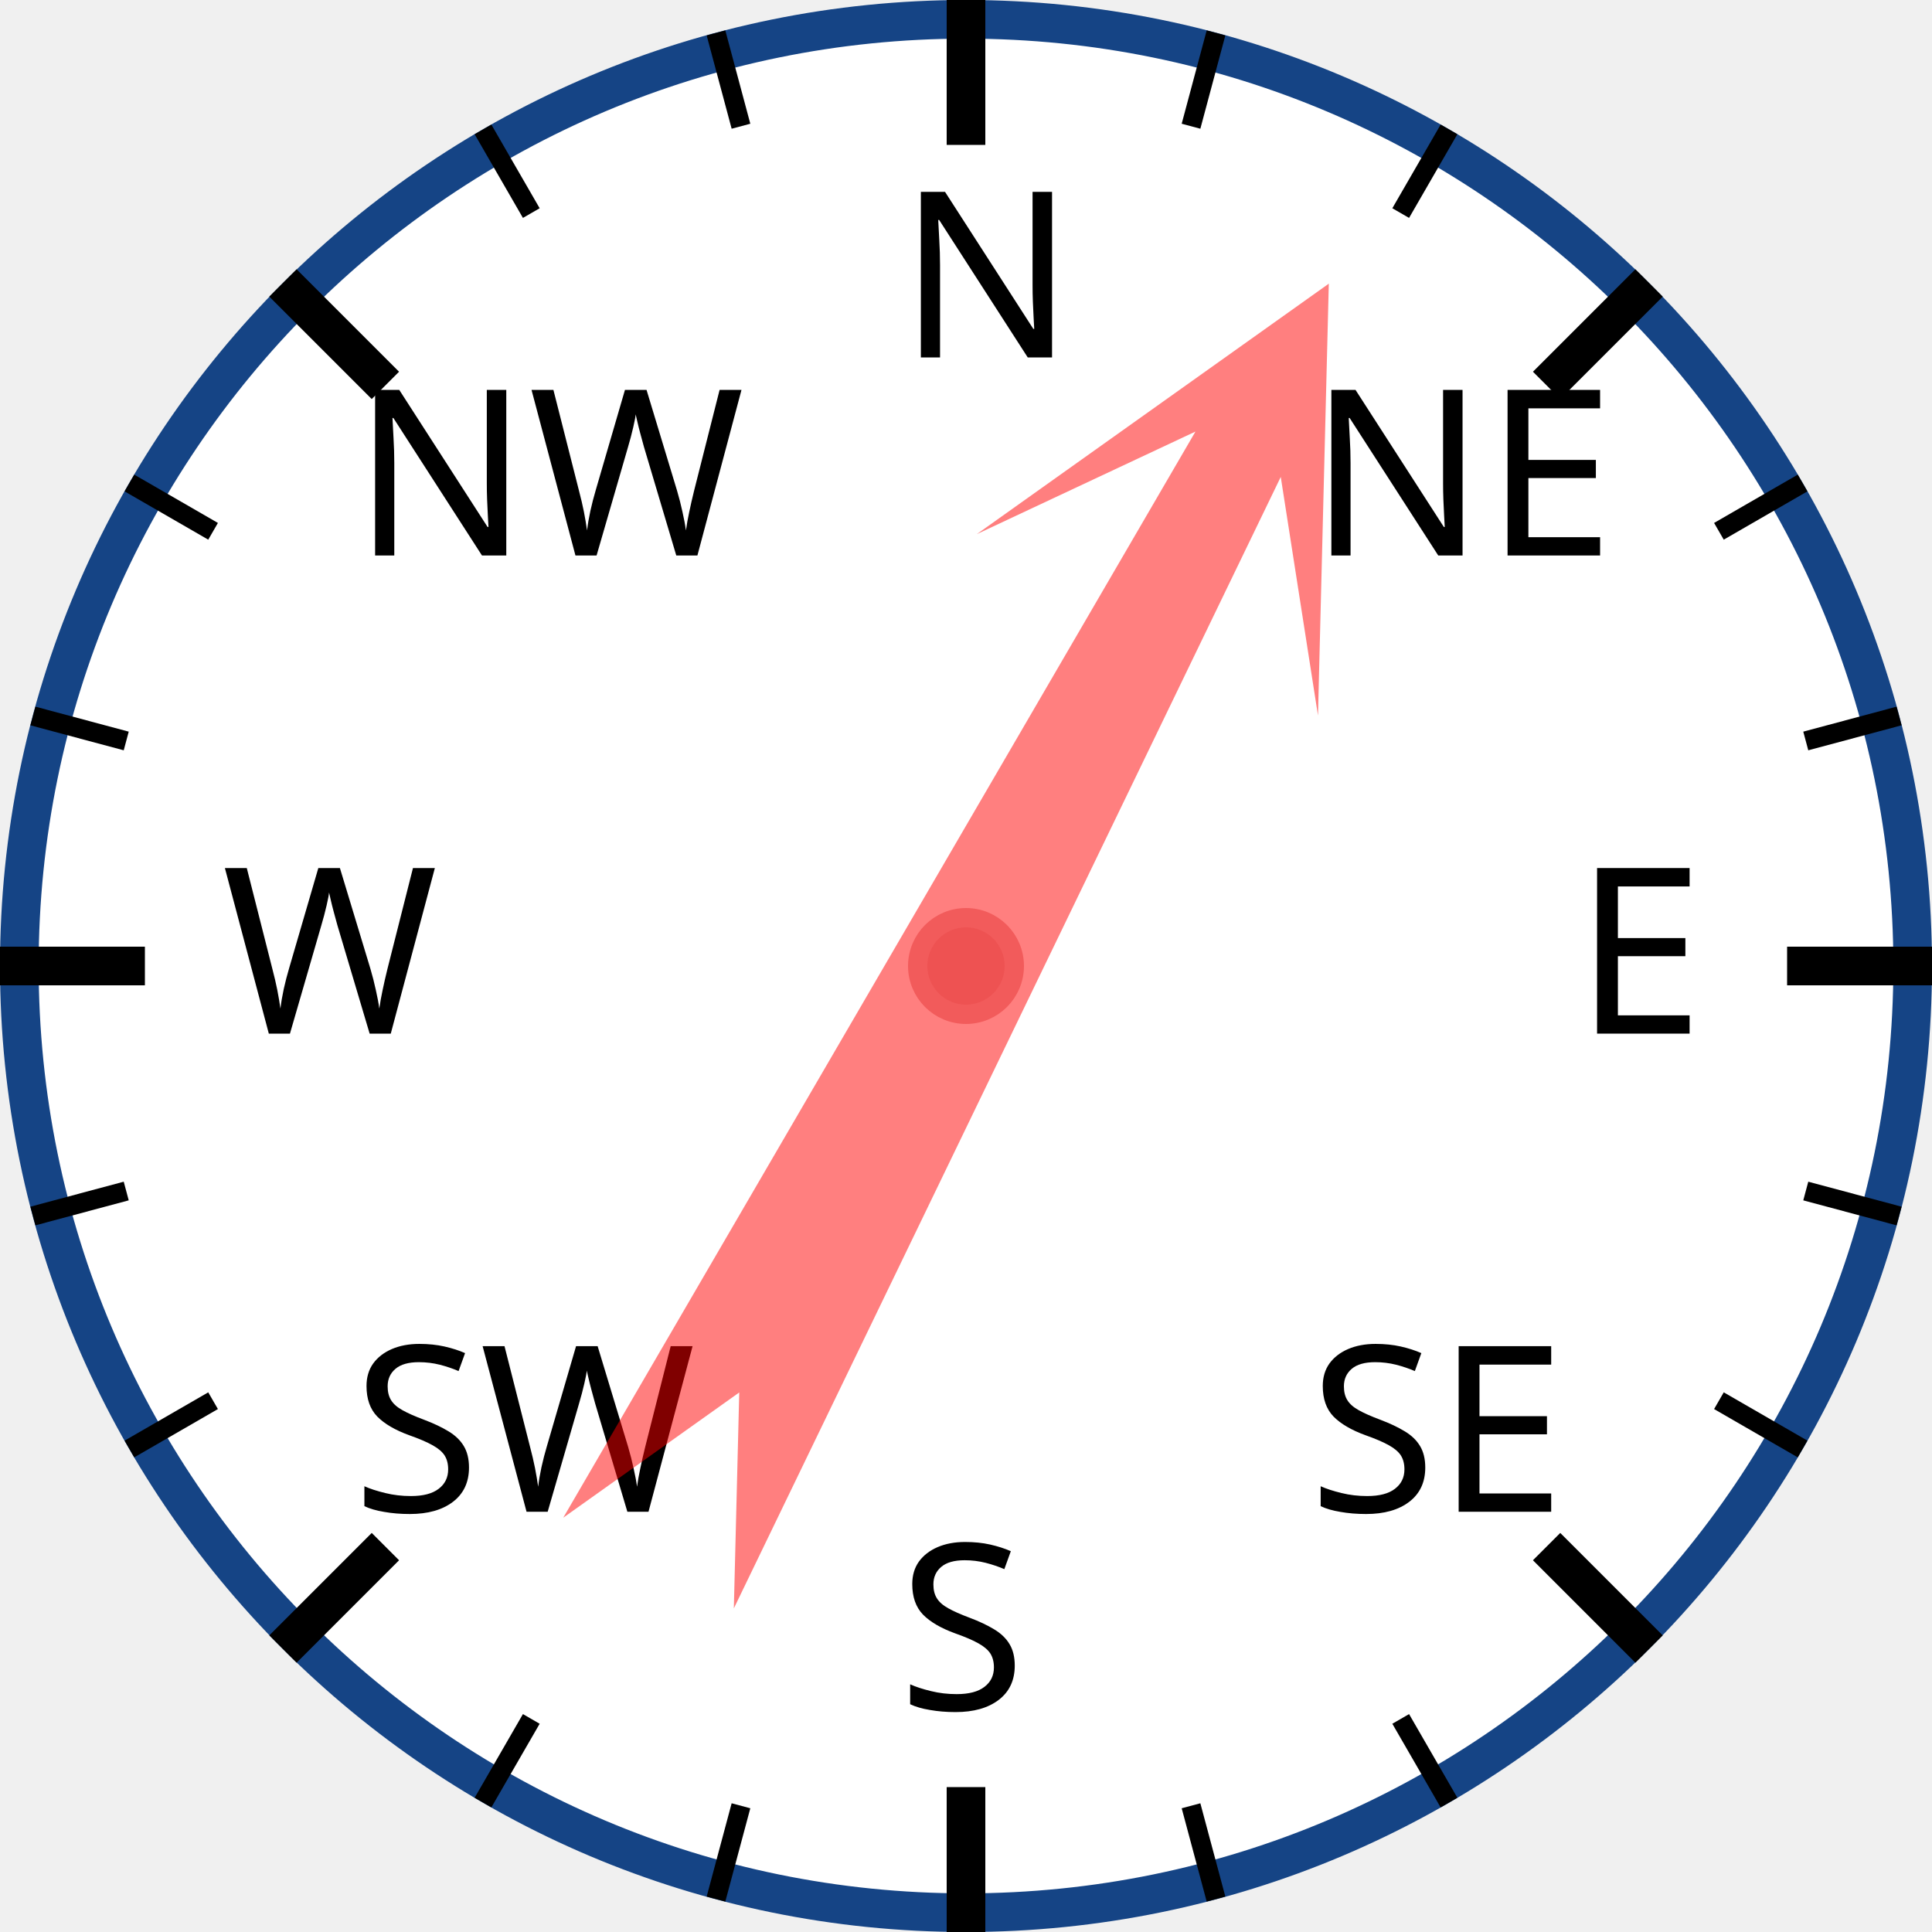
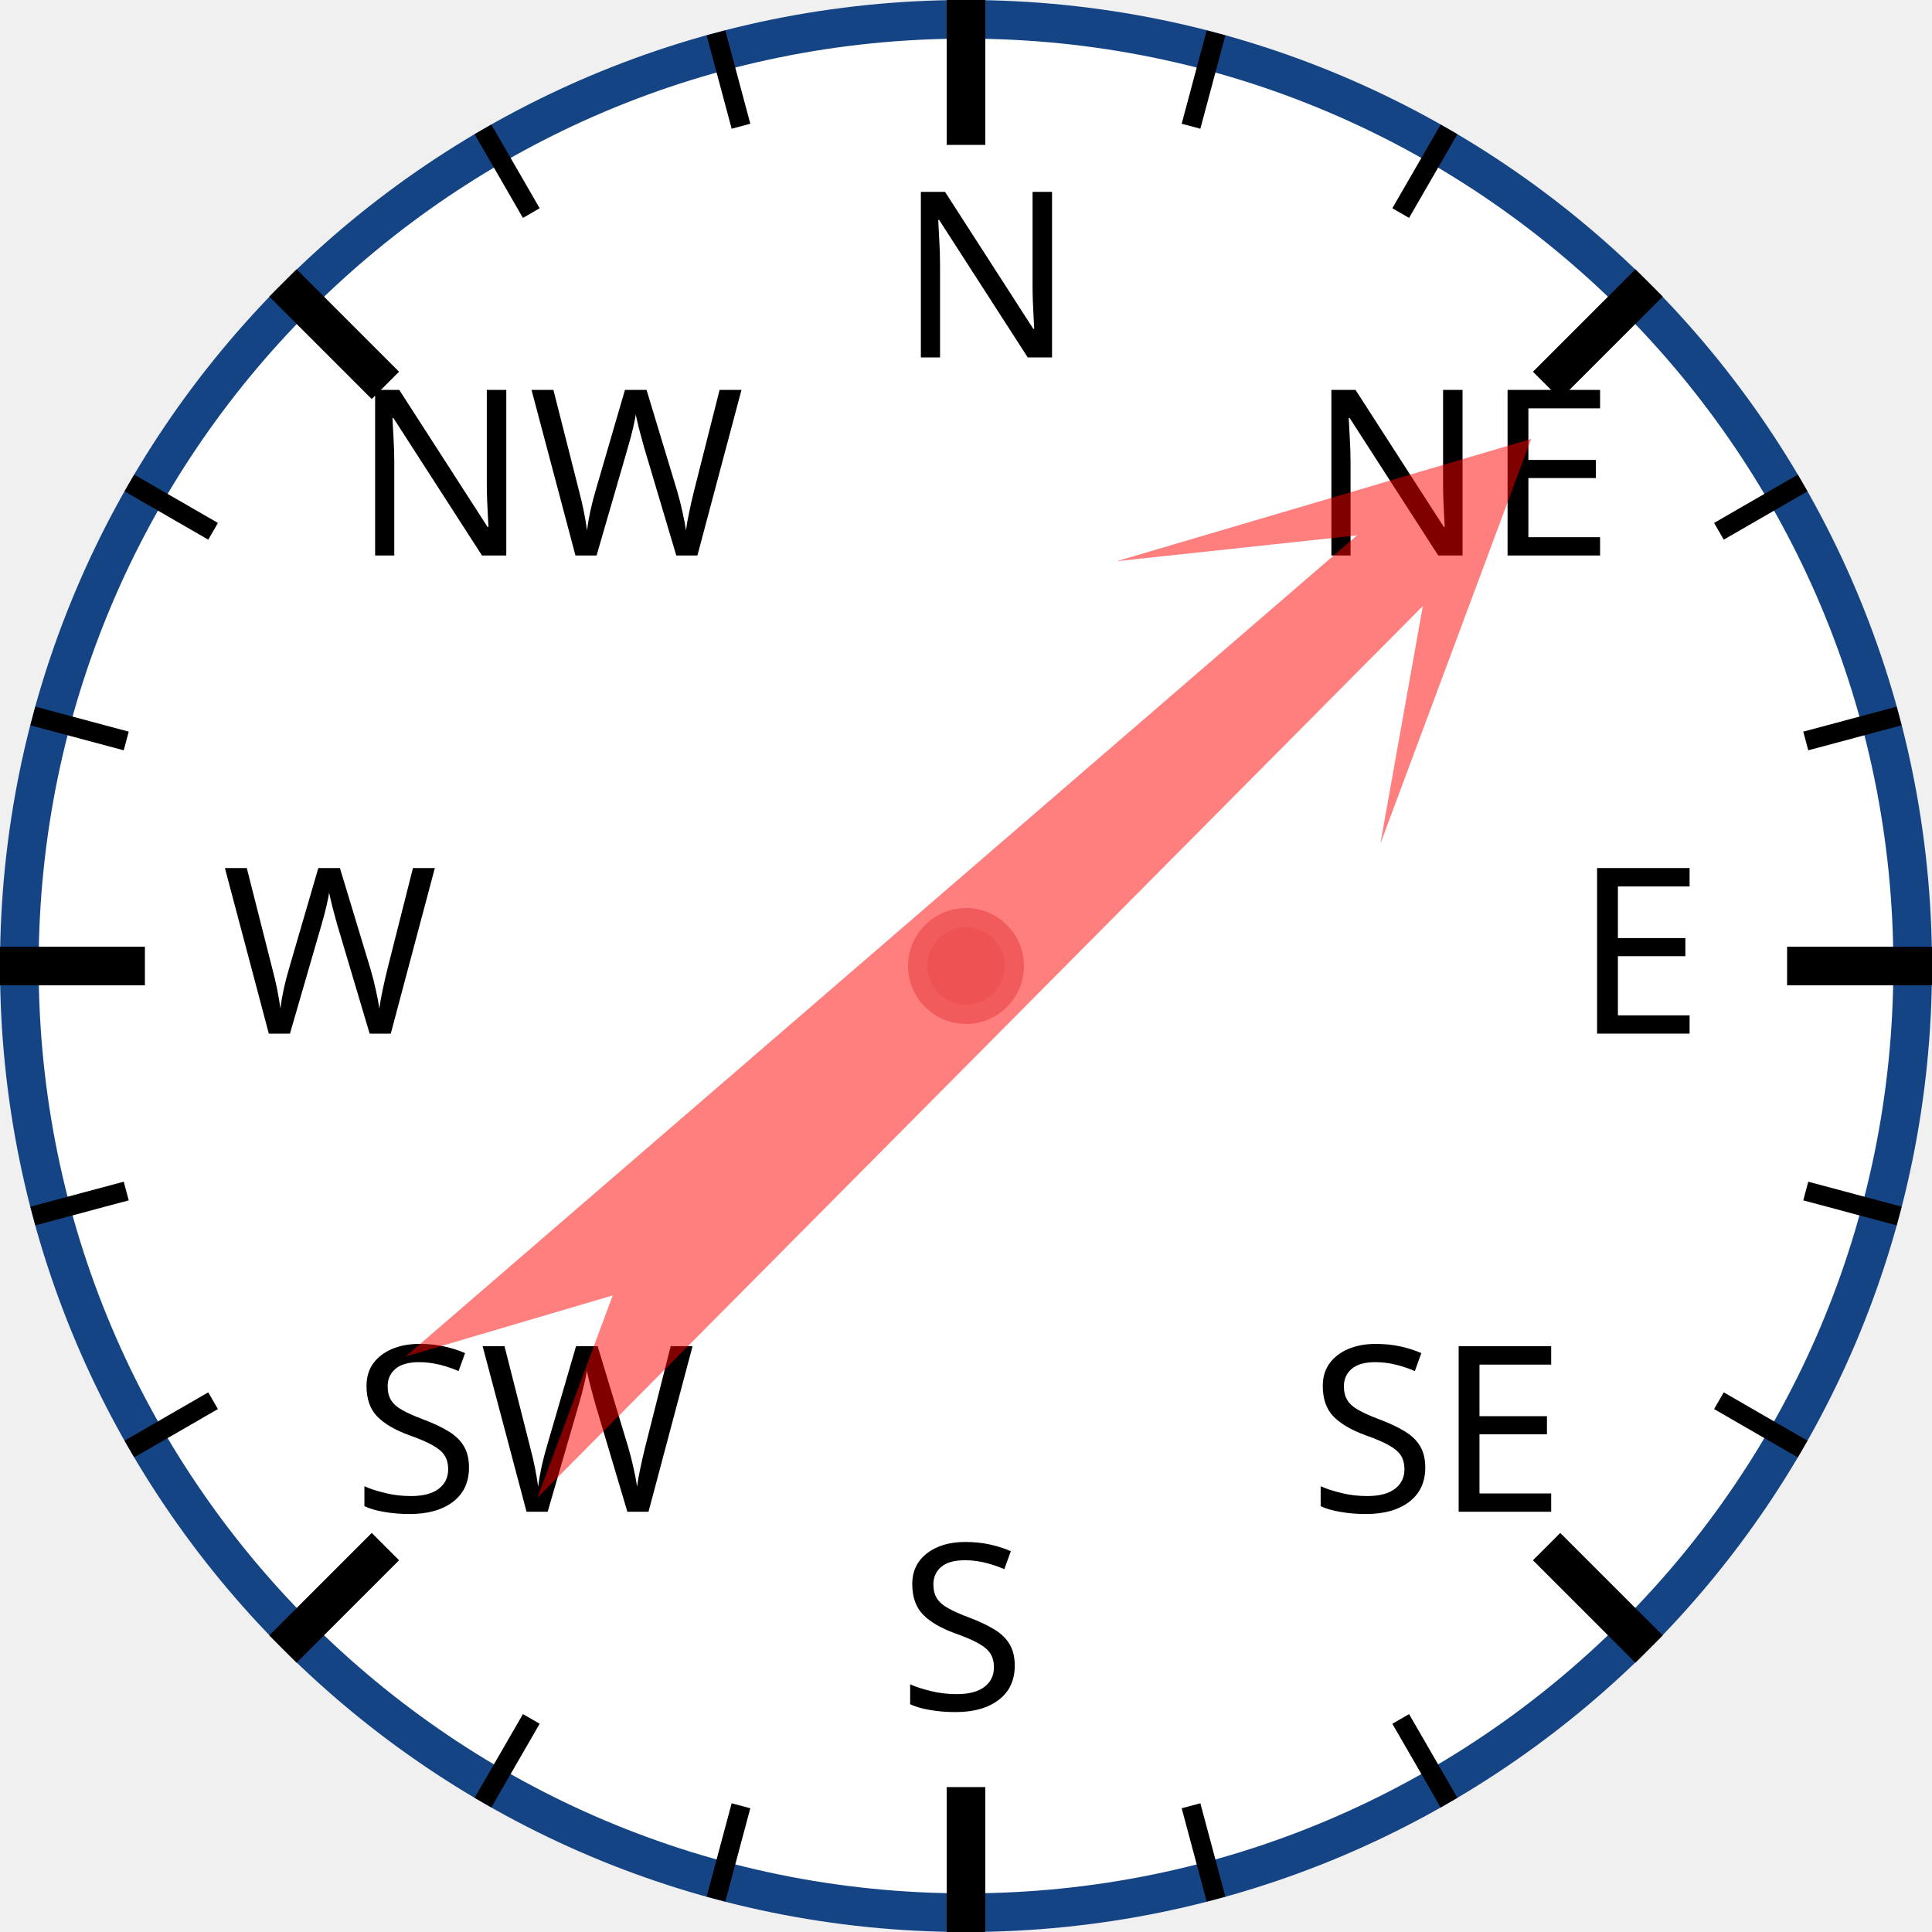
<svg xmlns="http://www.w3.org/2000/svg" width="120px" height="120px" viewBox="0 0 200 200">
  <circle cx="100" cy="100" r="98" style="fill: white; stroke: #154485; stroke-width: 4;" />
  <text x="93.0" y="37.0" style="font-family: sans-serif; font-size: 18pt;">N</text>
  <line x1="100.0" y1="0.0" x2="100.0" y2="15.0" style="stroke: black; stroke-width: 4;" />
  <line x1="74.118" y1="3.407" x2="76.706" y2="13.067" style="stroke: black; stroke-width: 2;" />
  <line x1="50" y1="13.397" x2="55" y2="22.058" style="stroke: black; stroke-width: 2;" />
  <text x="36.503" y="57.503" style="font-family: sans-serif; font-size: 18pt;">NW</text>
  <line x1="29.289" y1="29.289" x2="39.896" y2="39.896" style="stroke: black; stroke-width: 4;" />
  <line x1="13.397" y1="50" x2="22.058" y2="55" style="stroke: black; stroke-width: 2;" />
  <line x1="3.407" y1="74.118" x2="13.067" y2="76.706" style="stroke: black; stroke-width: 2;" />
  <text x="23.0" y="107.0" style="font-family: sans-serif; font-size: 18pt;">W</text>
  <line x1="0.0" y1="100.0" x2="15.0" y2="100.0" style="stroke: black; stroke-width: 4;" />
  <line x1="3.407" y1="125.882" x2="13.067" y2="123.294" style="stroke: black; stroke-width: 2;" />
  <line x1="13.397" y1="150" x2="22.058" y2="145" style="stroke: black; stroke-width: 2;" />
  <text x="36.503" y="156.497" style="font-family: sans-serif; font-size: 18pt;">SW</text>
  <line x1="29.289" y1="170.711" x2="39.896" y2="160.104" style="stroke: black; stroke-width: 4;" />
  <line x1="50" y1="186.603" x2="55" y2="177.942" style="stroke: black; stroke-width: 2;" />
  <line x1="74.118" y1="196.593" x2="76.706" y2="186.933" style="stroke: black; stroke-width: 2;" />
  <text x="93" y="177.0" style="font-family: sans-serif; font-size: 18pt;">S</text>
  <line x1="100" y1="200.0" x2="100" y2="185.0" style="stroke: black; stroke-width: 4;" />
  <line x1="125.882" y1="196.593" x2="123.294" y2="186.933" style="stroke: black; stroke-width: 2;" />
  <line x1="150.0" y1="186.603" x2="145.0" y2="177.942" style="stroke: black; stroke-width: 2;" />
  <text x="135.497" y="156.497" style="font-family: sans-serif; font-size: 18pt;">SE</text>
  <line x1="170.711" y1="170.711" x2="160.104" y2="160.104" style="stroke: black; stroke-width: 4;" />
  <line x1="186.603" y1="150" x2="177.942" y2="145" style="stroke: black; stroke-width: 2;" />
  <line x1="196.593" y1="125.882" x2="186.933" y2="123.294" style="stroke: black; stroke-width: 2;" />
  <text x="163.0" y="107" style="font-family: sans-serif; font-size: 18pt;">E</text>
  <line x1="200.0" y1="100" x2="185.0" y2="100" style="stroke: black; stroke-width: 4;" />
  <line x1="196.593" y1="74.118" x2="186.933" y2="76.706" style="stroke: black; stroke-width: 2;" />
  <line x1="186.603" y1="50" x2="177.942" y2="55" style="stroke: black; stroke-width: 2;" />
  <text x="135.497" y="57.503" style="font-family: sans-serif; font-size: 18pt;">NE</text>
  <line x1="170.711" y1="29.289" x2="160.104" y2="39.896" style="stroke: black; stroke-width: 4;" />
  <line x1="150" y1="13.397" x2="145" y2="22.058" style="stroke: black; stroke-width: 2;" />
  <line x1="125.882" y1="3.407" x2="123.294" y2="13.067" style="stroke: black; stroke-width: 2;" />
-   <polygon points="100 20 120 60 105 40 110 170 100 150 90 170 95 40 80 60" style="fill: red; fill-opacity: 0.5;" transform="rotate(28,100,100)" />
+   <polygon points="100 20 120 60 105 40 110 170 100 150 90 170 95 40 80 60" style="fill: red; fill-opacity: 0.5;" transform="rotate(47,100,100)" />
  <circle cx="100" cy="100" r="5" style="fill: #EE5252; stroke: #F25B5B; stroke-width: 2;" />
</svg>
